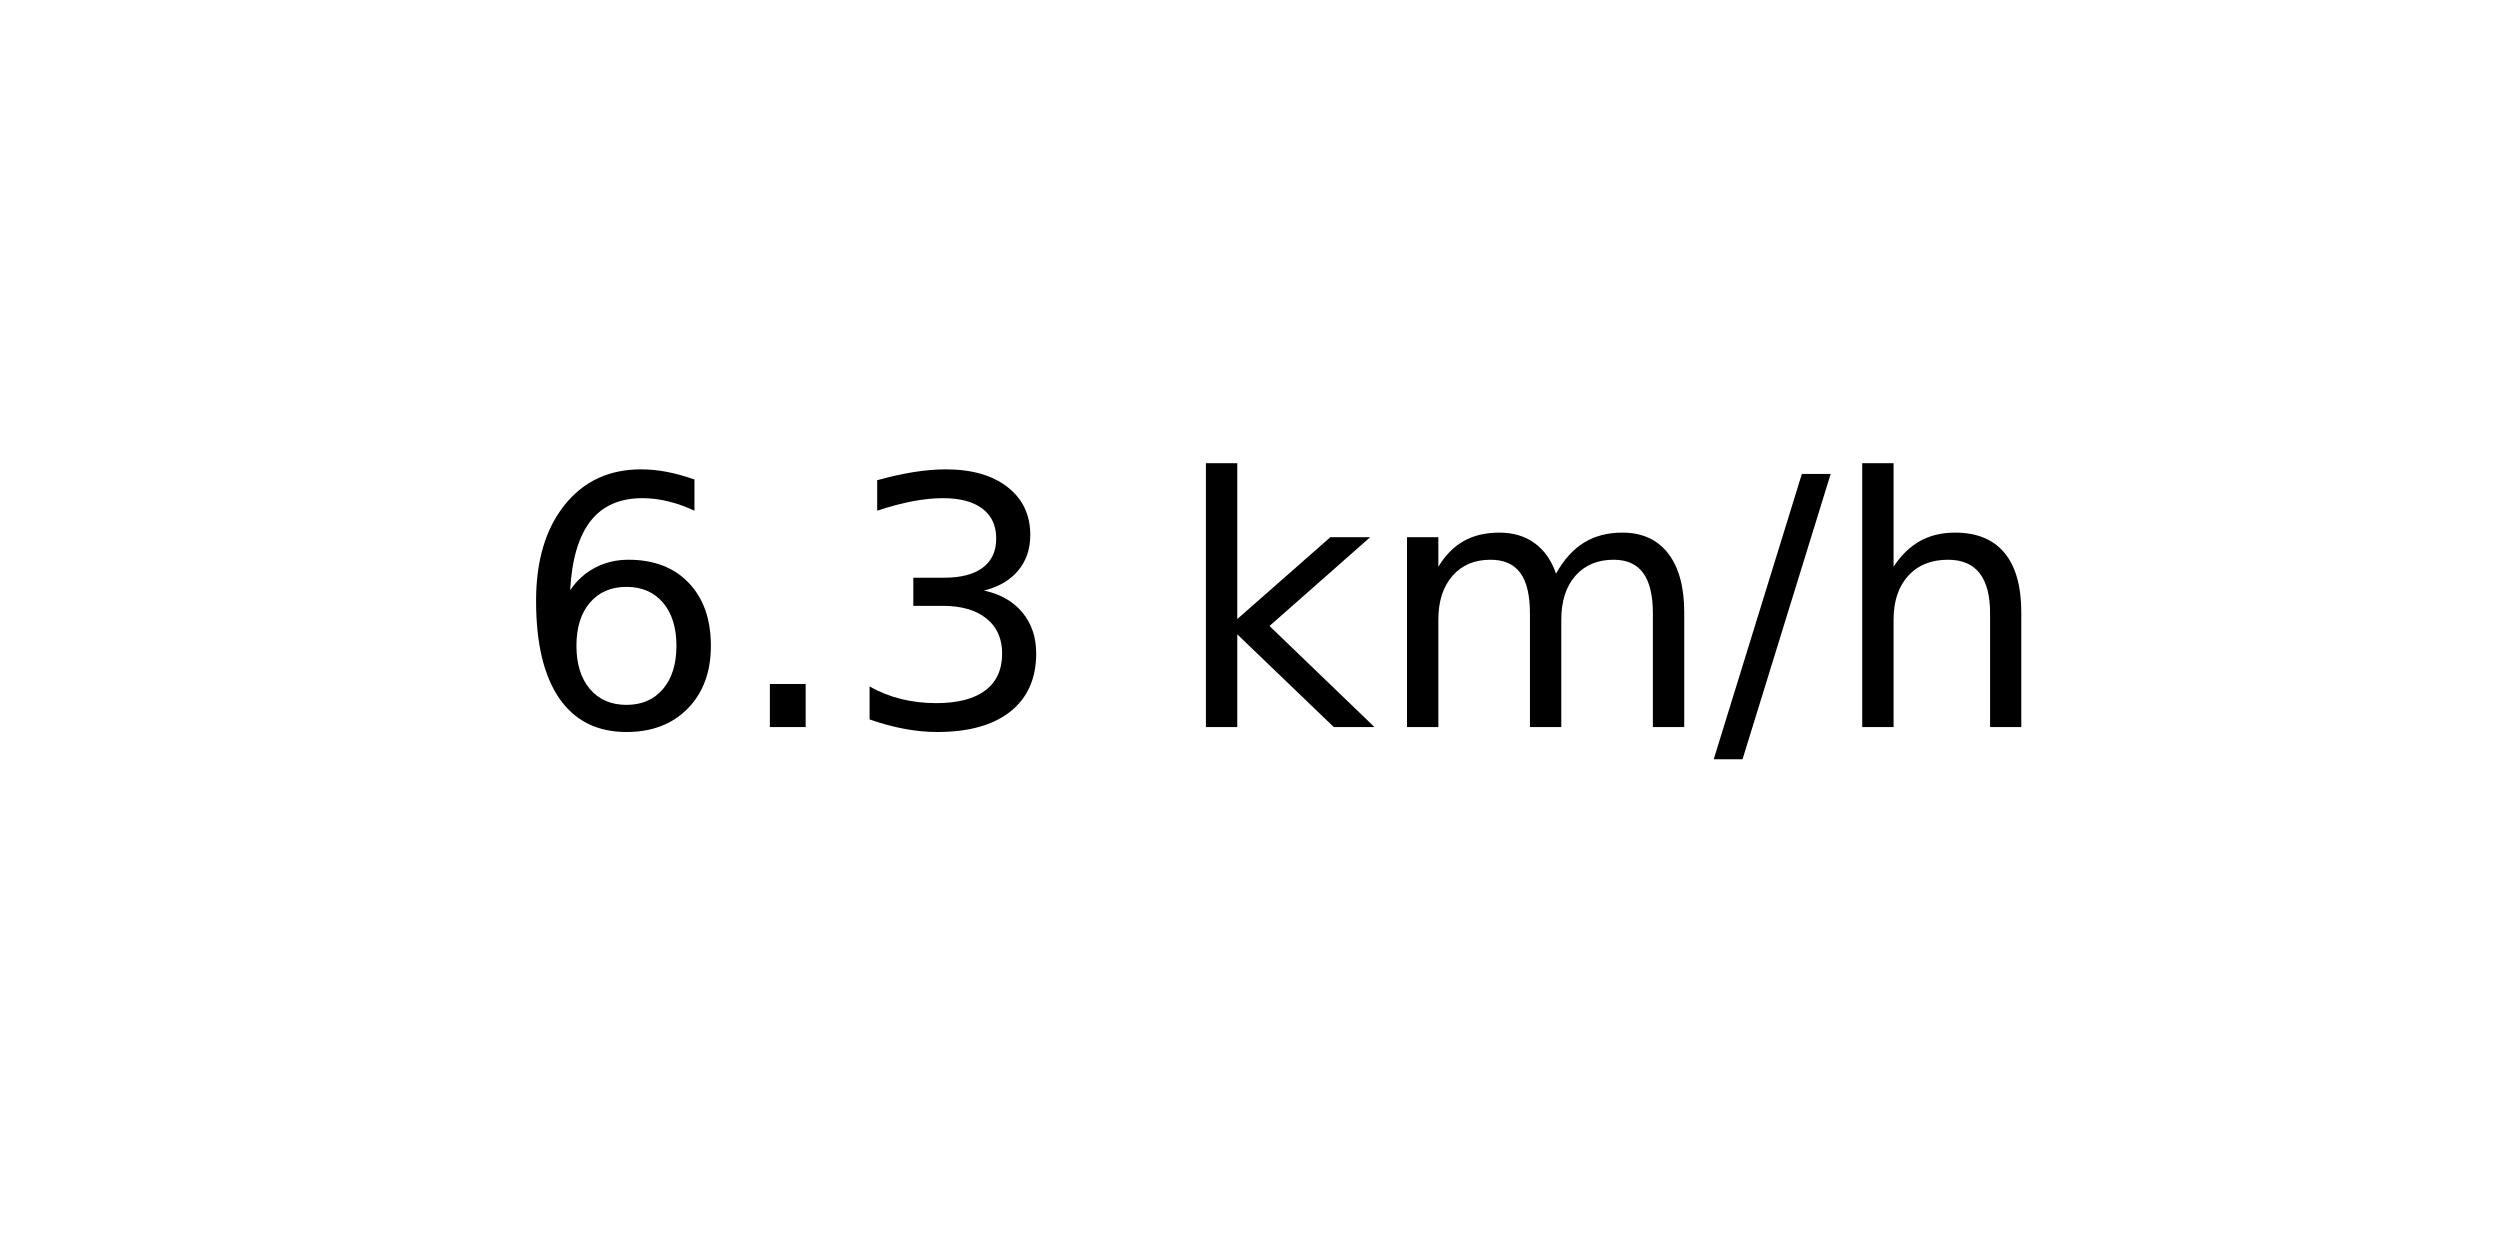
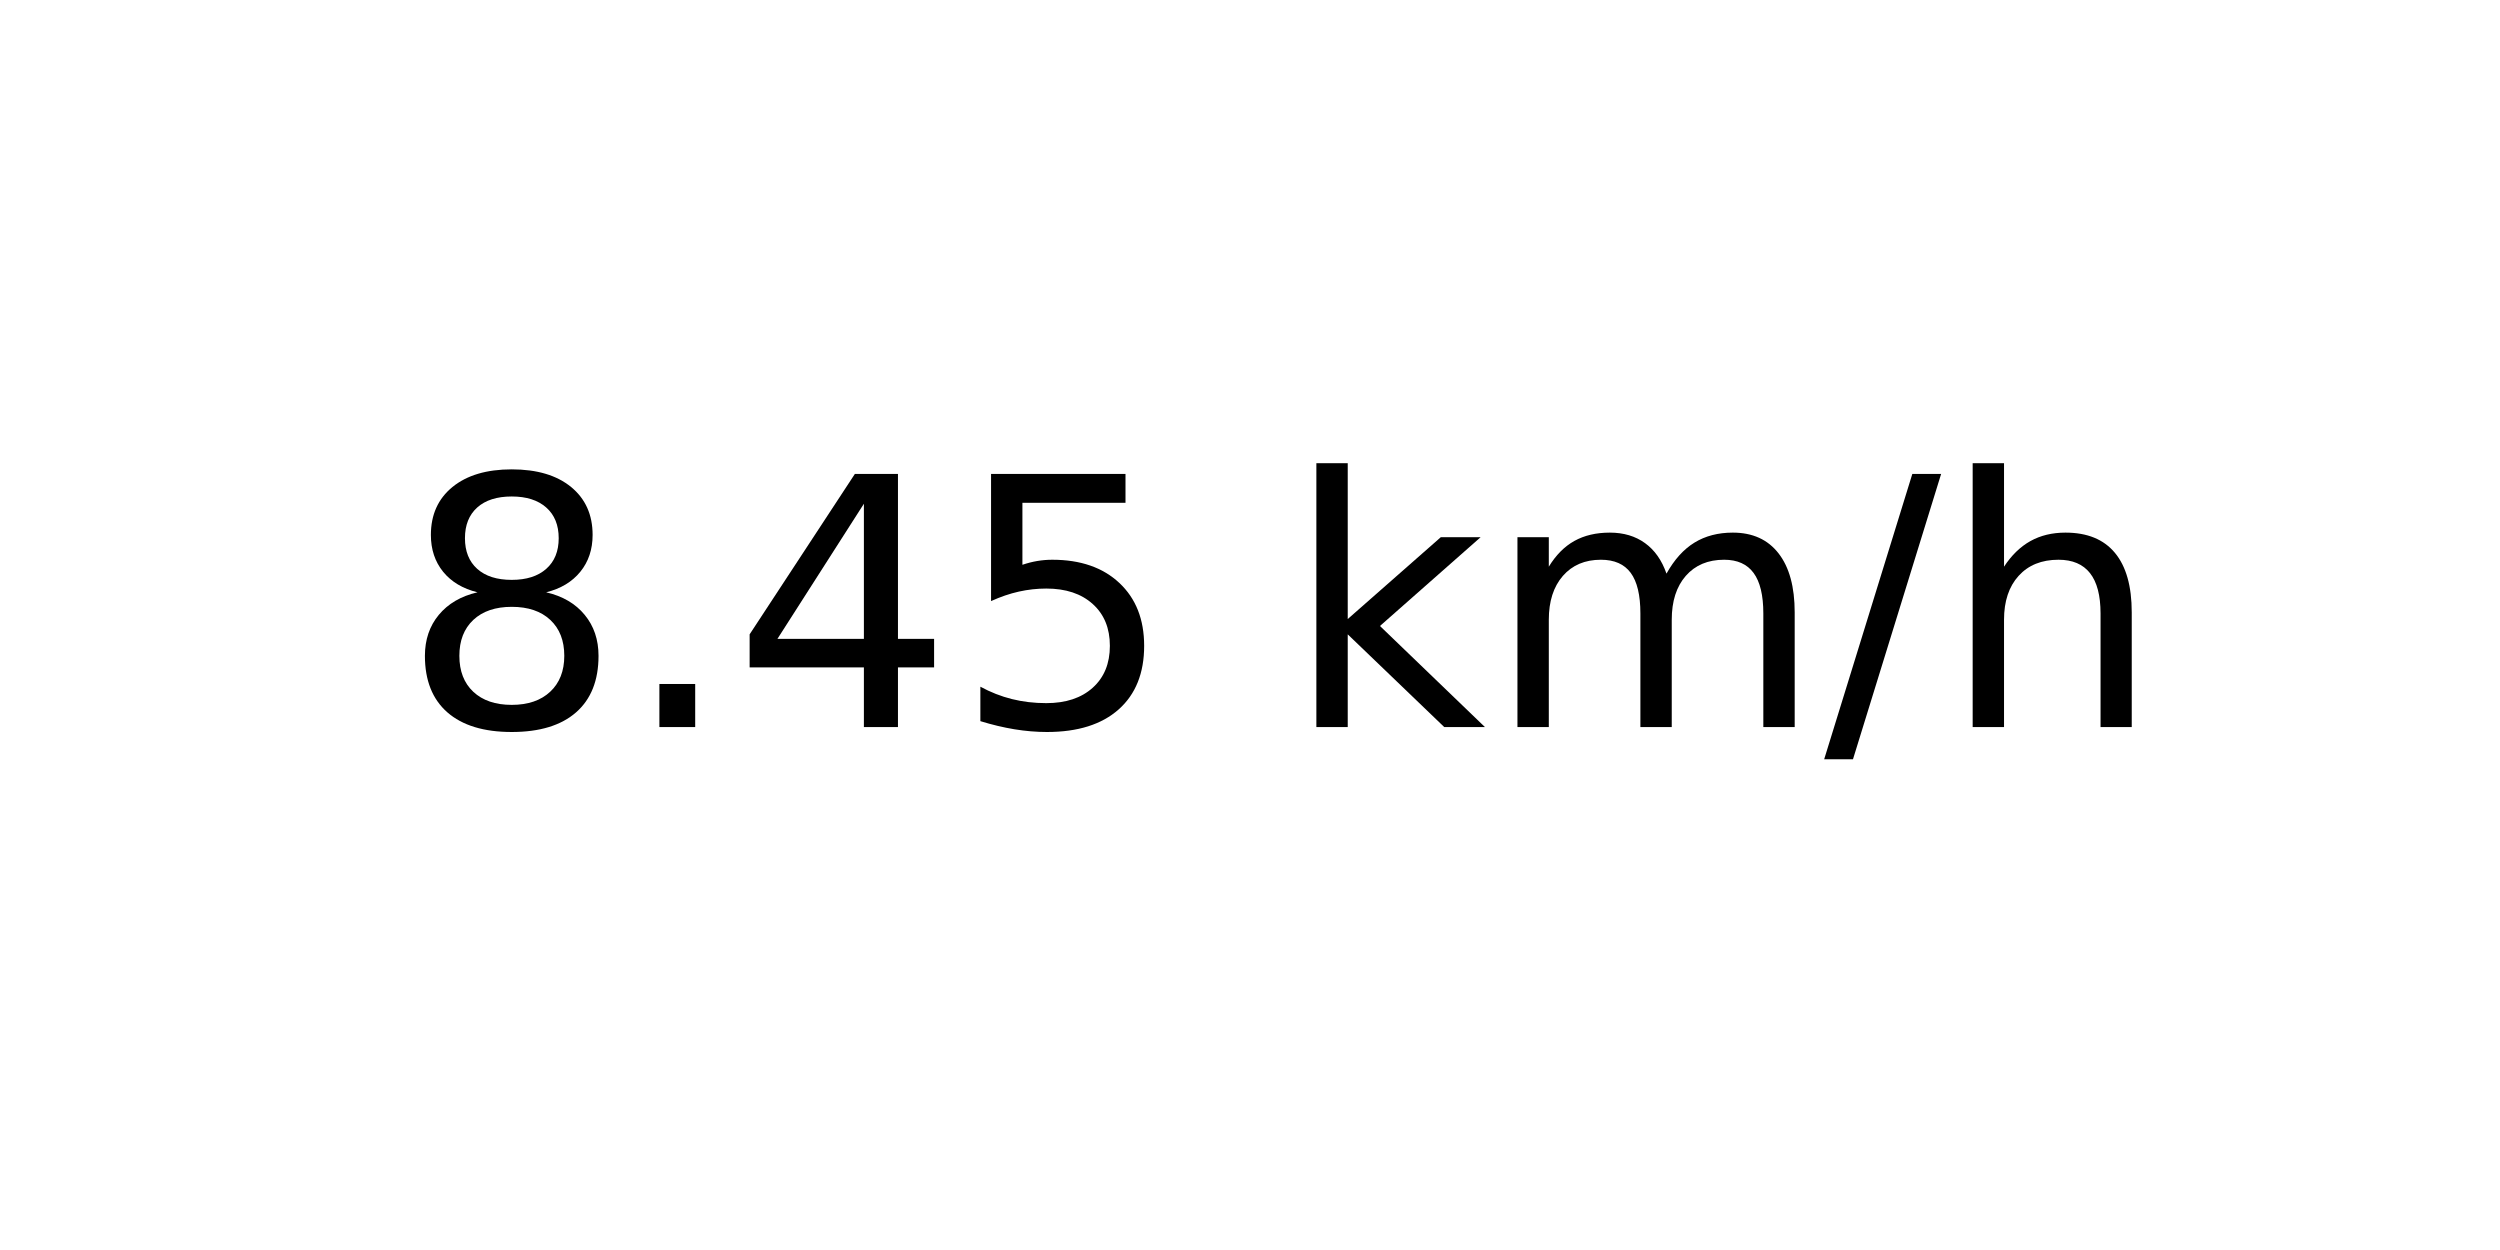
<svg xmlns="http://www.w3.org/2000/svg" xmlns:xlink="http://www.w3.org/1999/xlink" width="72pt" height="36pt" viewBox="0 0 72 36" version="1.1">
  <defs>
    <style type="text/css">*{stroke-linejoin: round; stroke-linecap: butt}</style>
  </defs>
  <g id="figure_1">
    <g id="axes_1">
      <g id="text_1">
-         <g transform="translate(14.74062 20.93937) scale(0.1 -0.1)">
+         <g transform="translate(11.55937 20.93937) scale(0.1 -0.1)">
          <defs>
-             <path id="DejaVuSans-36" d="M 2113 2584  Q 1688 2584 1439 2293  Q 1191 2003 1191 1497  Q 1191 994 1439 701  Q 1688 409 2113 409  Q 2538 409 2786 701  Q 3034 994 3034 1497  Q 3034 2003 2786 2293  Q 2538 2584 2113 2584  z M 3366 4563  L 3366 3988  Q 3128 4100 2886 4159  Q 2644 4219 2406 4219  Q 1781 4219 1451 3797  Q 1122 3375 1075 2522  Q 1259 2794 1537 2939  Q 1816 3084 2150 3084  Q 2853 3084 3261 2657  Q 3669 2231 3669 1497  Q 3669 778 3244 343  Q 2819 -91 2113 -91  Q 1303 -91 875 529  Q 447 1150 447 2328  Q 447 3434 972 4092  Q 1497 4750 2381 4750  Q 2619 4750 2861 4703  Q 3103 4656 3366 4563  z " transform="scale(0.015625)" />
+             <path id="DejaVuSans-38" d="M 2034 2216  Q 1584 2216 1326 1975  Q 1069 1734 1069 1313  Q 1069 891 1326 650  Q 1584 409 2034 409  Q 2484 409 2743 651  Q 3003 894 3003 1313  Q 3003 1734 2745 1975  Q 2488 2216 2034 2216  z M 1403 2484  Q 997 2584 770 2862  Q 544 3141 544 3541  Q 544 4100 942 4425  Q 1341 4750 2034 4750  Q 2731 4750 3128 4425  Q 3525 4100 3525 3541  Q 3525 3141 3298 2862  Q 3072 2584 2669 2484  Q 3125 2378 3379 2068  Q 3634 1759 3634 1313  Q 3634 634 3220 271  Q 2806 -91 2034 -91  Q 1263 -91 848 271  Q 434 634 434 1313  Q 434 1759 690 2068  Q 947 2378 1403 2484  z M 1172 3481  Q 1172 3119 1398 2916  Q 1625 2713 2034 2713  Q 2441 2713 2670 2916  Q 2900 3119 2900 3481  Q 2900 3844 2670 4047  Q 2441 4250 2034 4250  Q 1625 4250 1398 4047  Q 1172 3844 1172 3481  z " transform="scale(0.015625)" />
            <path id="DejaVuSans-2e" d="M 684 794  L 1344 794  L 1344 0  L 684 0  L 684 794  z " transform="scale(0.015625)" />
-             <path id="DejaVuSans-33" d="M 2597 2516  Q 3050 2419 3304 2112  Q 3559 1806 3559 1356  Q 3559 666 3084 287  Q 2609 -91 1734 -91  Q 1441 -91 1130 -33  Q 819 25 488 141  L 488 750  Q 750 597 1062 519  Q 1375 441 1716 441  Q 2309 441 2620 675  Q 2931 909 2931 1356  Q 2931 1769 2642 2001  Q 2353 2234 1838 2234  L 1294 2234  L 1294 2753  L 1863 2753  Q 2328 2753 2575 2939  Q 2822 3125 2822 3475  Q 2822 3834 2567 4026  Q 2313 4219 1838 4219  Q 1578 4219 1281 4162  Q 984 4106 628 3988  L 628 4550  Q 988 4650 1302 4700  Q 1616 4750 1894 4750  Q 2613 4750 3031 4423  Q 3450 4097 3450 3541  Q 3450 3153 3228 2886  Q 3006 2619 2597 2516  z " transform="scale(0.015625)" />
+             <path id="DejaVuSans-34" d="M 2419 4116  L 825 1625  L 2419 1625  L 2419 4116  z M 2253 4666  L 3047 4666  L 3047 1625  L 3713 1625  L 3713 1100  L 3047 1100  L 3047 0  L 2419 0  L 2419 1100  L 313 1100  L 313 1709  L 2253 4666  z " transform="scale(0.015625)" />
+             <path id="DejaVuSans-35" d="M 691 4666  L 3169 4666  L 3169 4134  L 1269 4134  L 1269 2991  Q 1406 3038 1543 3061  Q 1681 3084 1819 3084  Q 2600 3084 3056 2656  Q 3513 2228 3513 1497  Q 3513 744 3044 326  Q 2575 -91 1722 -91  Q 1428 -91 1123 -41  Q 819 9 494 109  L 494 744  Q 775 591 1075 516  Q 1375 441 1709 441  Q 2250 441 2565 725  Q 2881 1009 2881 1497  Q 2881 1984 2565 2268  Q 2250 2553 1709 2553  Q 1456 2553 1204 2497  Q 953 2441 691 2322  L 691 4666  z " transform="scale(0.015625)" />
            <path id="DejaVuSans-20" transform="scale(0.015625)" />
            <path id="DejaVuSans-6b" d="M 581 4863  L 1159 4863  L 1159 1991  L 2875 3500  L 3609 3500  L 1753 1863  L 3688 0  L 2938 0  L 1159 1709  L 1159 0  L 581 0  L 581 4863  z " transform="scale(0.015625)" />
            <path id="DejaVuSans-6d" d="M 3328 2828  Q 3544 3216 3844 3400  Q 4144 3584 4550 3584  Q 5097 3584 5394 3201  Q 5691 2819 5691 2113  L 5691 0  L 5113 0  L 5113 2094  Q 5113 2597 4934 2840  Q 4756 3084 4391 3084  Q 3944 3084 3684 2787  Q 3425 2491 3425 1978  L 3425 0  L 2847 0  L 2847 2094  Q 2847 2600 2669 2842  Q 2491 3084 2119 3084  Q 1678 3084 1418 2786  Q 1159 2488 1159 1978  L 1159 0  L 581 0  L 581 3500  L 1159 3500  L 1159 2956  Q 1356 3278 1631 3431  Q 1906 3584 2284 3584  Q 2666 3584 2933 3390  Q 3200 3197 3328 2828  z " transform="scale(0.015625)" />
            <path id="DejaVuSans-2f" d="M 1625 4666  L 2156 4666  L 531 -594  L 0 -594  L 1625 4666  z " transform="scale(0.015625)" />
            <path id="DejaVuSans-68" d="M 3513 2113  L 3513 0  L 2938 0  L 2938 2094  Q 2938 2591 2744 2837  Q 2550 3084 2163 3084  Q 1697 3084 1428 2787  Q 1159 2491 1159 1978  L 1159 0  L 581 0  L 581 4863  L 1159 4863  L 1159 2956  Q 1366 3272 1645 3428  Q 1925 3584 2291 3584  Q 2894 3584 3203 3211  Q 3513 2838 3513 2113  z " transform="scale(0.015625)" />
          </defs>
-           <use xlink:href="#DejaVuSans-36" />
+           <use xlink:href="#DejaVuSans-38" />
          <use xlink:href="#DejaVuSans-2e" x="63.623" />
-           <use xlink:href="#DejaVuSans-33" x="95.41" />
-           <use xlink:href="#DejaVuSans-20" x="159.033" />
-           <use xlink:href="#DejaVuSans-6b" x="190.82" />
-           <use xlink:href="#DejaVuSans-6d" x="248.73" />
-           <use xlink:href="#DejaVuSans-2f" x="346.143" />
-           <use xlink:href="#DejaVuSans-68" x="379.834" />
+           <use xlink:href="#DejaVuSans-34" x="95.41" />
+           <use xlink:href="#DejaVuSans-35" x="159.033" />
+           <use xlink:href="#DejaVuSans-20" x="222.656" />
+           <use xlink:href="#DejaVuSans-6b" x="254.443" />
+           <use xlink:href="#DejaVuSans-6d" x="312.354" />
+           <use xlink:href="#DejaVuSans-2f" x="409.766" />
+           <use xlink:href="#DejaVuSans-68" x="443.457" />
        </g>
      </g>
    </g>
  </g>
</svg>
